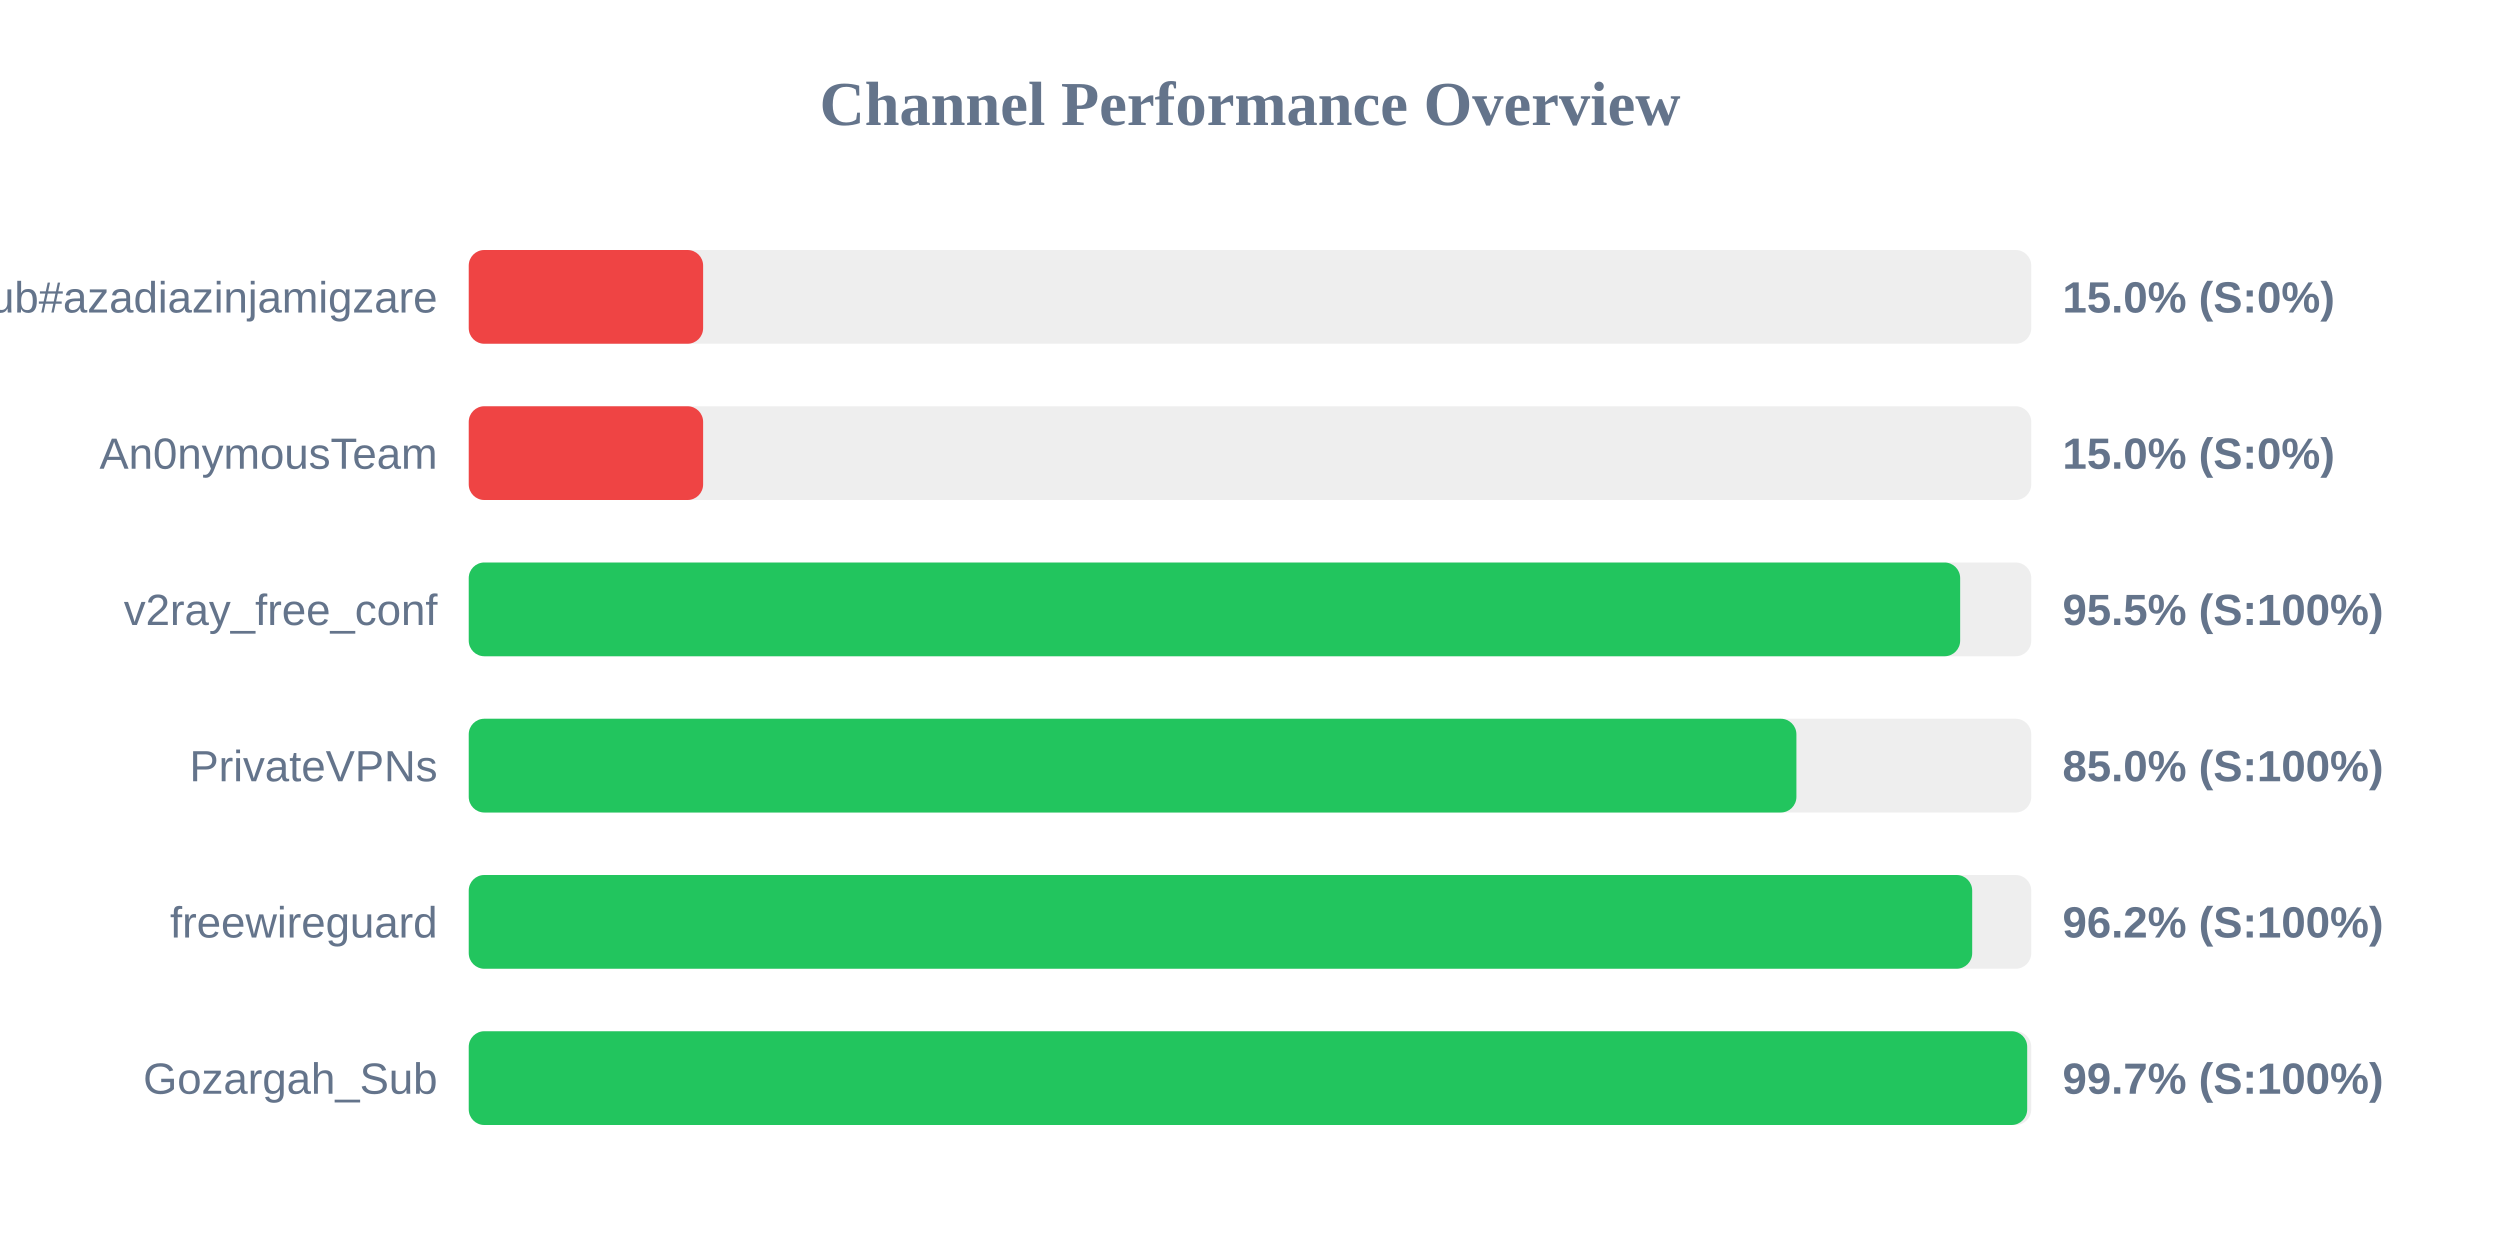
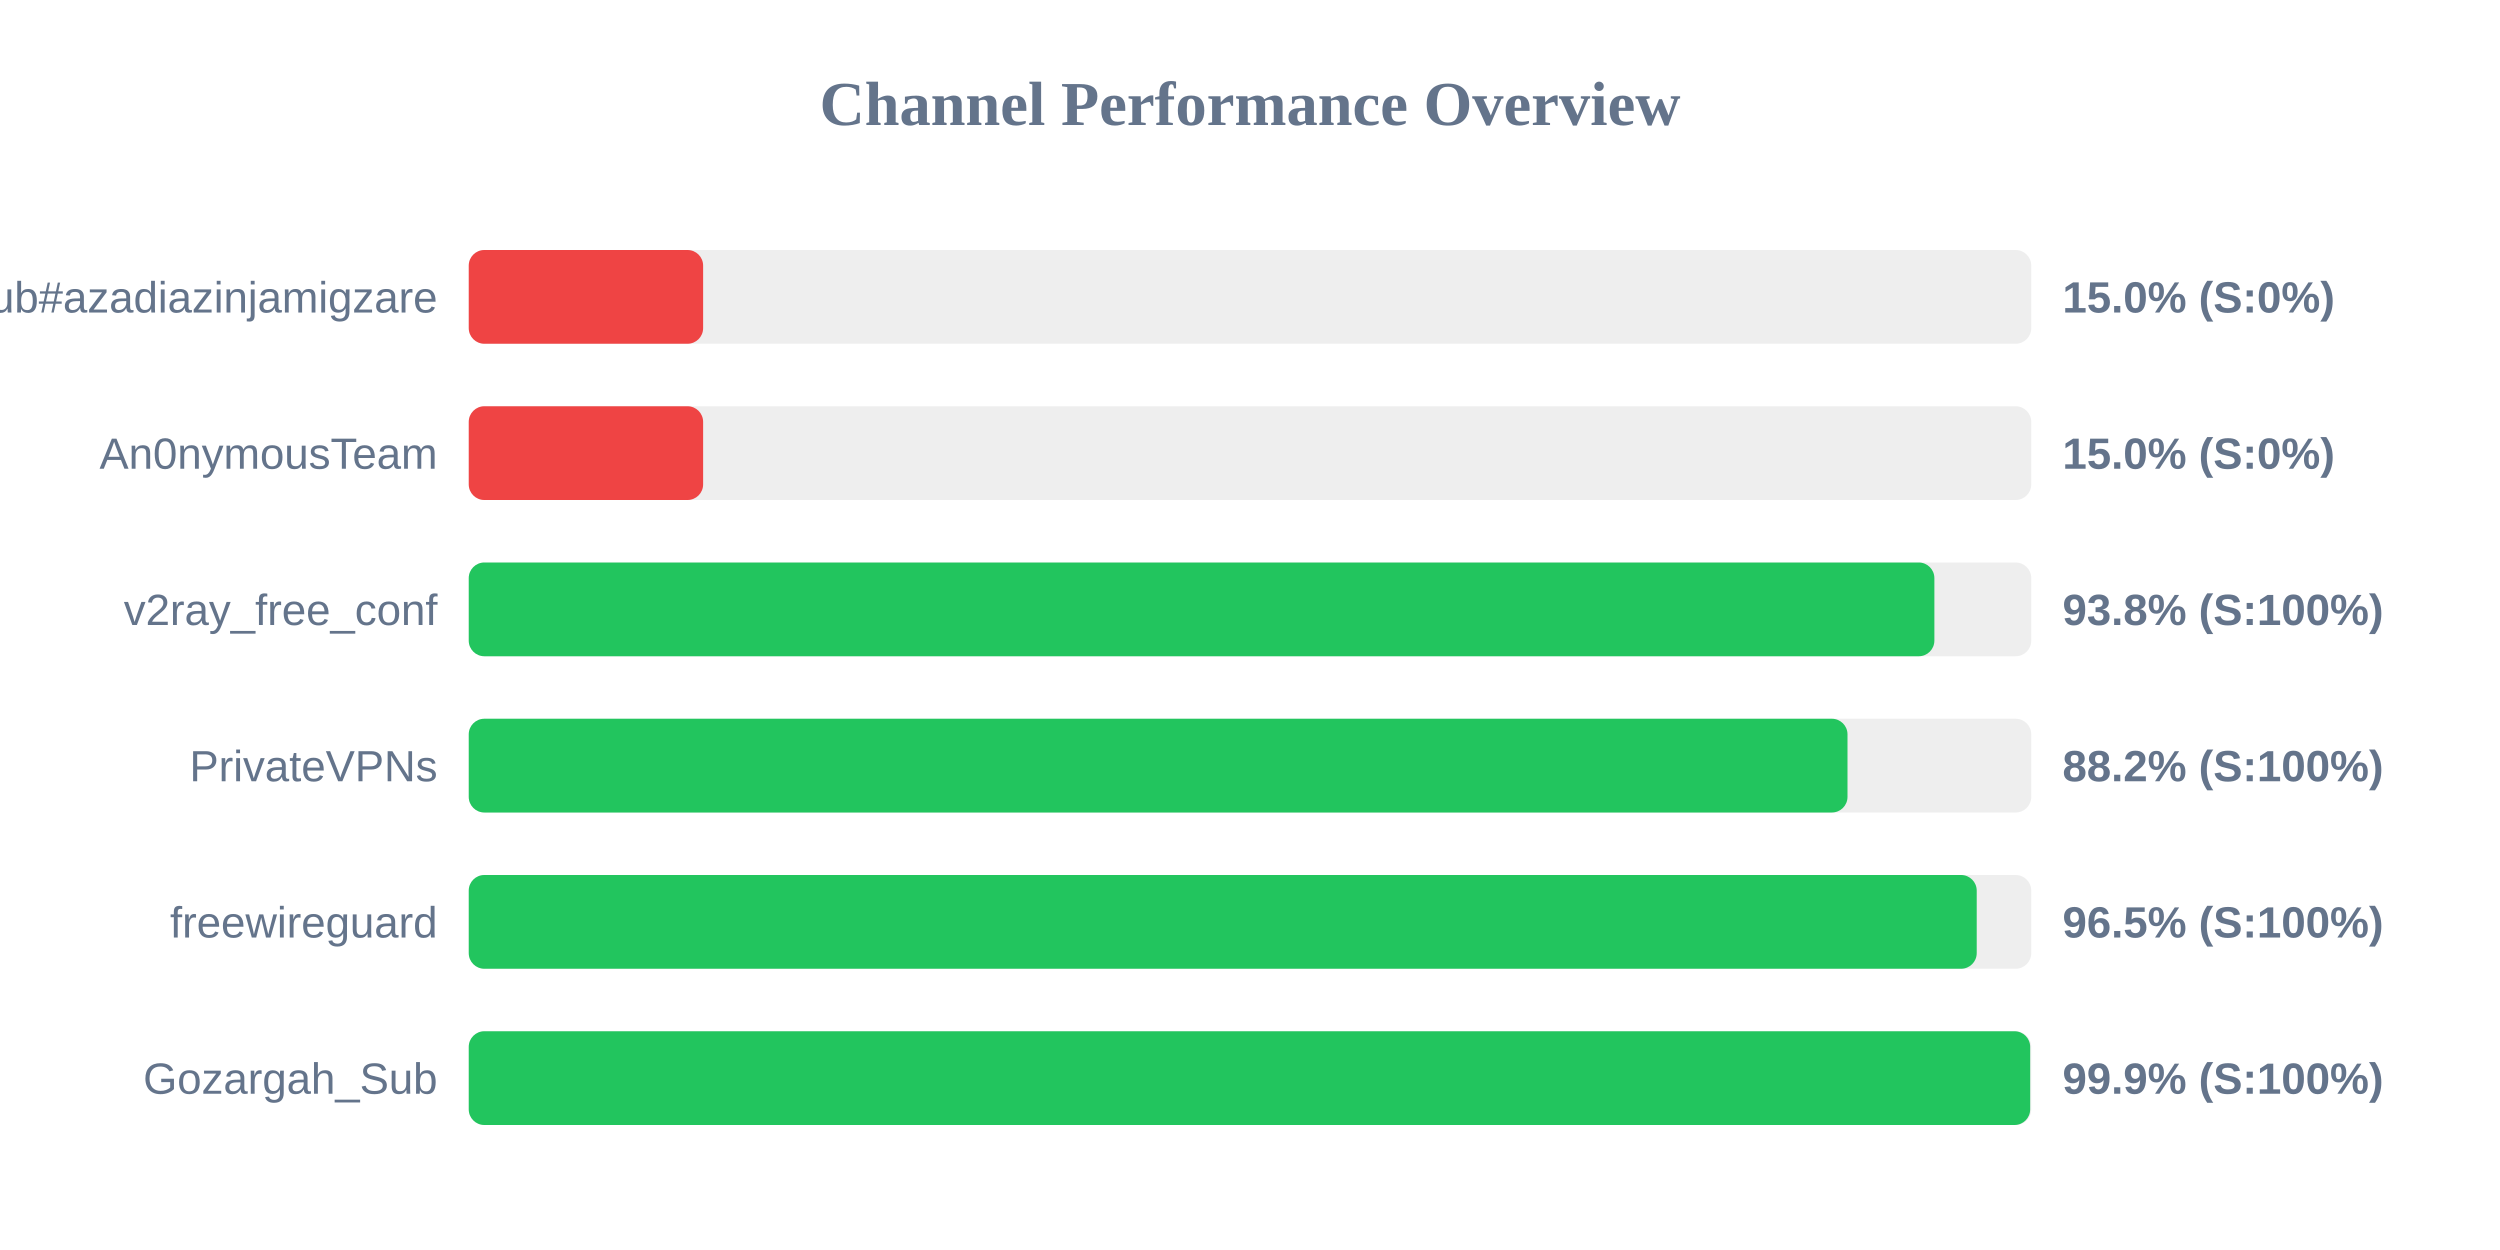
<svg xmlns="http://www.w3.org/2000/svg" width="800" height="400" version="1.1">
  <style>
        .row { font: 14px Arial; fill: #64748b; }
        .score { font: bold 14px Arial; fill: #64748b; }
    </style>
  <text x="400" y="40" text-anchor="middle" font-size="20px" font-weight="bold" fill="#64748b">Channel Performance Overview</text>
  <rect x="150" y="80" width="500" height="30" fill="#eee" rx="5" />
  <rect x="150" y="80" width="75.0" height="30" fill="#ef4444" rx="5" />
  <text x="140" y="100" text-anchor="end" class="row">Sub#azadiazinjamigzare</text>
  <text x="660" y="100" text-anchor="start" class="score">15.0% (S:0%)</text>
  <rect x="150" y="130" width="500" height="30" fill="#eee" rx="5" />
  <rect x="150" y="130" width="75.0" height="30" fill="#ef4444" rx="5" />
  <text x="140" y="150" text-anchor="end" class="row">An0nymousTeam</text>
  <text x="660" y="150" text-anchor="start" class="score">15.0% (S:0%)</text>
  <rect x="150" y="180" width="500" height="30" fill="#eee" rx="5" />
-   <rect x="150" y="180" width="477.25" height="30" fill="#22c55e" rx="5" />
+   <rect x="150" y="180" width="469.0" height="30" fill="#22c55e" rx="5" />
  <text x="140" y="200" text-anchor="end" class="row">v2ray_free_conf</text>
-   <text x="660" y="200" text-anchor="start" class="score">95.5% (S:100%)</text>
+   <text x="660" y="200" text-anchor="start" class="score">93.8% (S:100%)</text>
  <rect x="150" y="230" width="500" height="30" fill="#eee" rx="5" />
-   <rect x="150" y="230" width="424.85" height="30" fill="#22c55e" rx="5" />
+   <rect x="150" y="230" width="441.2" height="30" fill="#22c55e" rx="5" />
  <text x="140" y="250" text-anchor="end" class="row">PrivateVPNs</text>
-   <text x="660" y="250" text-anchor="start" class="score">85.0% (S:100%)</text>
+   <text x="660" y="250" text-anchor="start" class="score">88.2% (S:100%)</text>
  <rect x="150" y="280" width="500" height="30" fill="#eee" rx="5" />
-   <rect x="150" y="280" width="481.1" height="30" fill="#22c55e" rx="5" />
+   <rect x="150" y="280" width="482.55" height="30" fill="#22c55e" rx="5" />
  <text x="140" y="300" text-anchor="end" class="row">freewireguard</text>
-   <text x="660" y="300" text-anchor="start" class="score">96.2% (S:100%)</text>
+   <text x="660" y="300" text-anchor="start" class="score">96.5% (S:100%)</text>
  <rect x="150" y="330" width="500" height="30" fill="#eee" rx="5" />
-   <rect x="150" y="330" width="498.7" height="30" fill="#22c55e" rx="5" />
+   <rect x="150" y="330" width="499.65" height="30" fill="#22c55e" rx="5" />
  <text x="140" y="350" text-anchor="end" class="row">Gozargah_Sub</text>
-   <text x="660" y="350" text-anchor="start" class="score">99.7% (S:100%)</text>
+   <text x="660" y="350" text-anchor="start" class="score">99.9% (S:100%)</text>
</svg>
